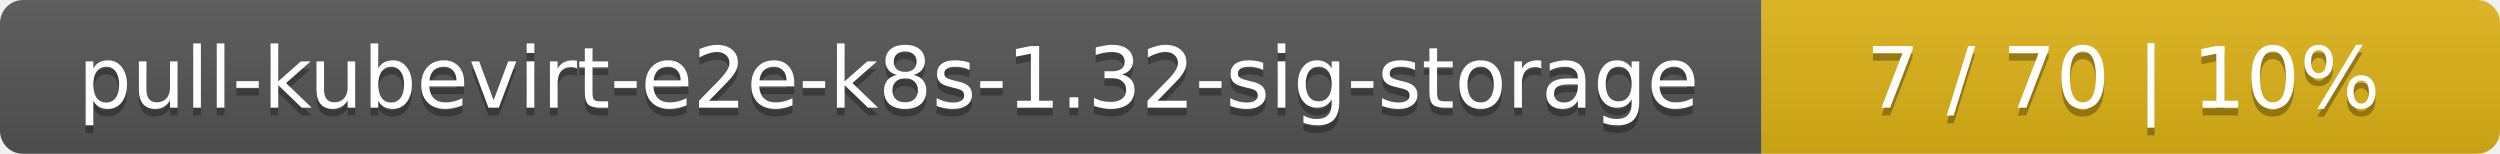
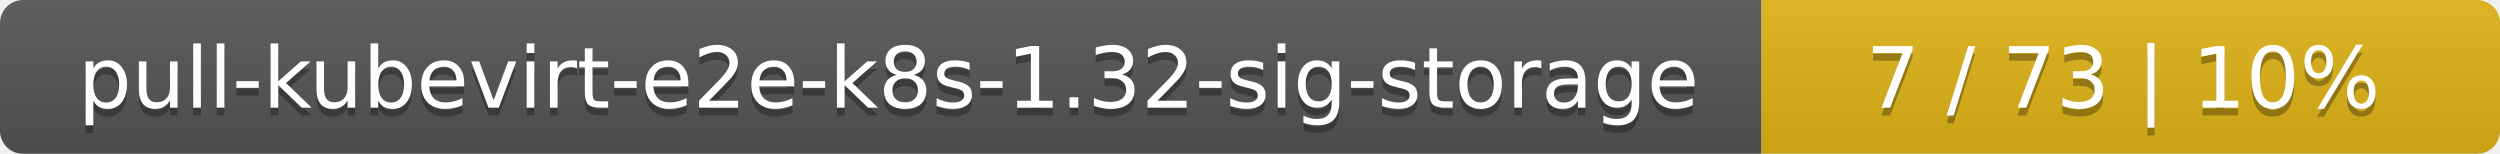
<svg xmlns="http://www.w3.org/2000/svg" width="325" height="20">
  <linearGradient id="smooth" x2="0" y2="100%">
    <stop offset="0" stop-color="#bbb" stop-opacity=".1" />
    <stop offset="1" stop-opacity=".1" />
  </linearGradient>
  <mask id="round">
    <rect width="325" height="20" rx="3" fill="#fff" />
  </mask>
  <g mask="url(#round)">
    <rect width="229" height="20" fill="#555" />
    <rect x="229" width="96" height="20" fill="#dfb317" />
    <rect width="325" height="20" fill="url(#smooth)" />
  </g>
  <g fill="#fff" text-anchor="middle" font-family="DejaVu Sans,Verdana,Geneva,sans-serif" font-size="11">
    <text x="115.5" y="15" fill="#010101" fill-opacity=".3">pull-kubevirt-e2e-k8s-1.32-sig-storage</text>
    <text x="115.5" y="14">pull-kubevirt-e2e-k8s-1.32-sig-storage</text>
-     <text x="276" y="15" fill="#010101" fill-opacity=".3">7 / 70    |    10%</text>
-     <text x="276" y="14">7 / 70    |    10%</text>
+     <text x="276" y="15" fill="#010101" fill-opacity=".3">7 / 73    |    10%</text>
+     <text x="276" y="14">7 / 73    |    10%</text>
  </g>
</svg>
